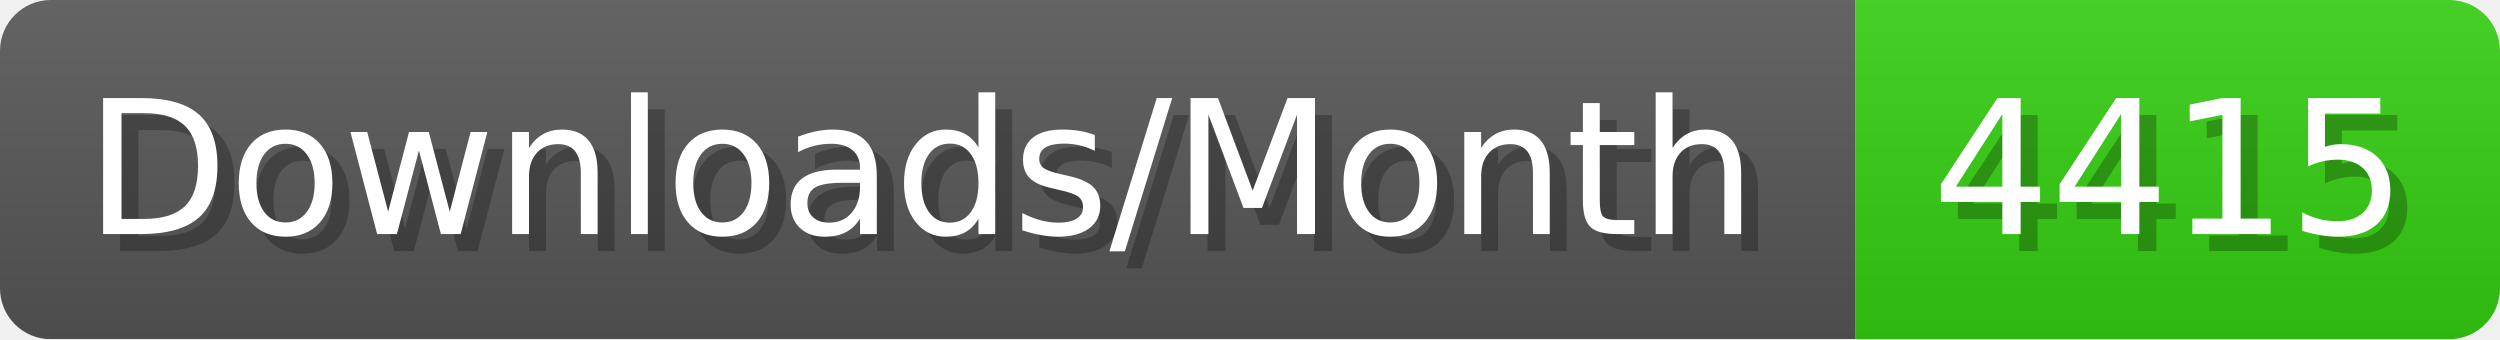
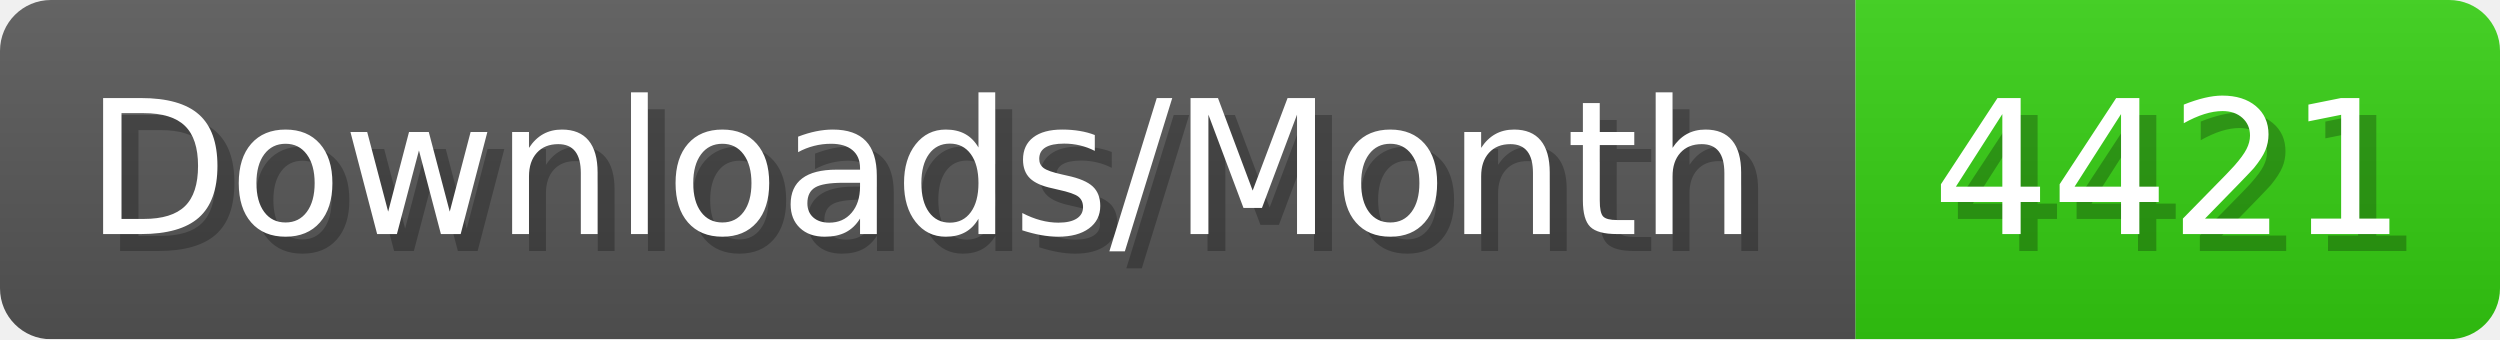
- <svg xmlns="http://www.w3.org/2000/svg" width="147.4" height="20" viewBox="0 0 1474 200" role="img" aria-label="Downloads/Month: 4415">
+ <svg xmlns="http://www.w3.org/2000/svg" width="147.4" height="20" viewBox="0 0 1474 200" role="img" aria-label="Downloads/Month: 4421">
  <linearGradient id="YlXUI" x2="0" y2="100%">
    <stop offset="0" stop-opacity=".1" stop-color="#EEE" />
    <stop offset="1" stop-opacity=".1" />
  </linearGradient>
  <mask id="JHhop">
    <rect width="1474" height="200" rx="30" fill="#FFF" />
  </mask>
  <g mask="url(#JHhop)">
    <rect width="1094" height="200" fill="#555" />
    <rect width="380" height="200" fill="#3C1" x="1094" />
    <rect width="1474" height="200" fill="url(#YlXUI)" />
  </g>
  <g aria-hidden="true" fill="#fff" text-anchor="start" font-family="Verdana,DejaVu Sans,sans-serif" font-size="110">
    <text x="60" y="148" textLength="994" fill="#000" opacity="0.25">Downloads/Month</text>
    <text x="50" y="138" textLength="994">Downloads/Month</text>
-     <text x="1149" y="148" textLength="280" fill="#000" opacity="0.25">4415</text>
-     <text x="1139" y="138" textLength="280">4415</text>
+     <text x="1149" y="148" textLength="280" fill="#000" opacity="0.25">4421</text>
+     <text x="1139" y="138" textLength="280">4421</text>
  </g>
</svg>
